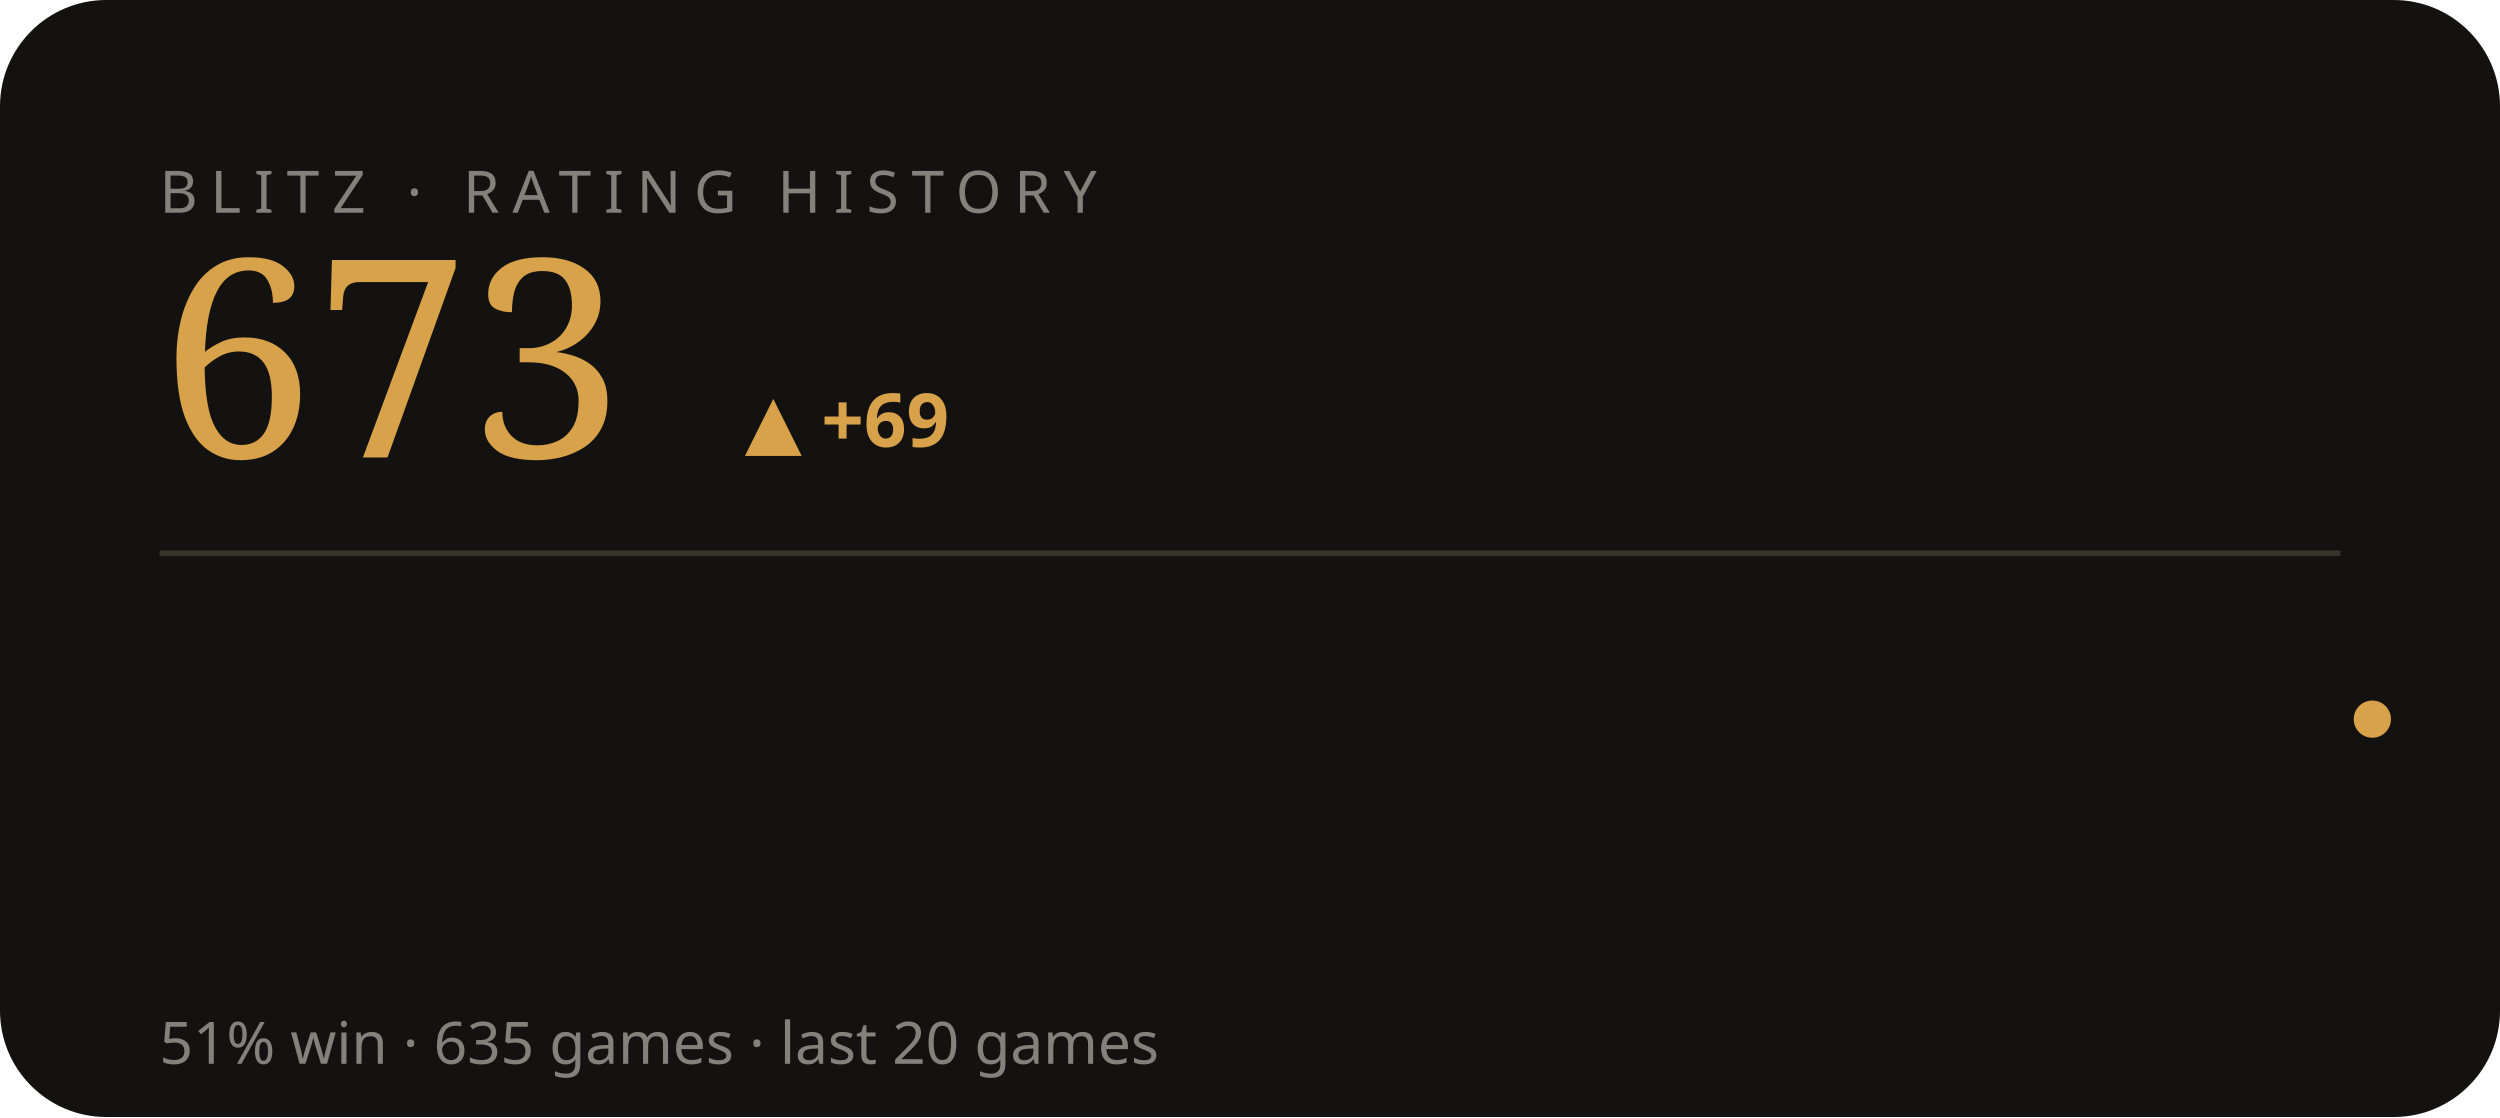
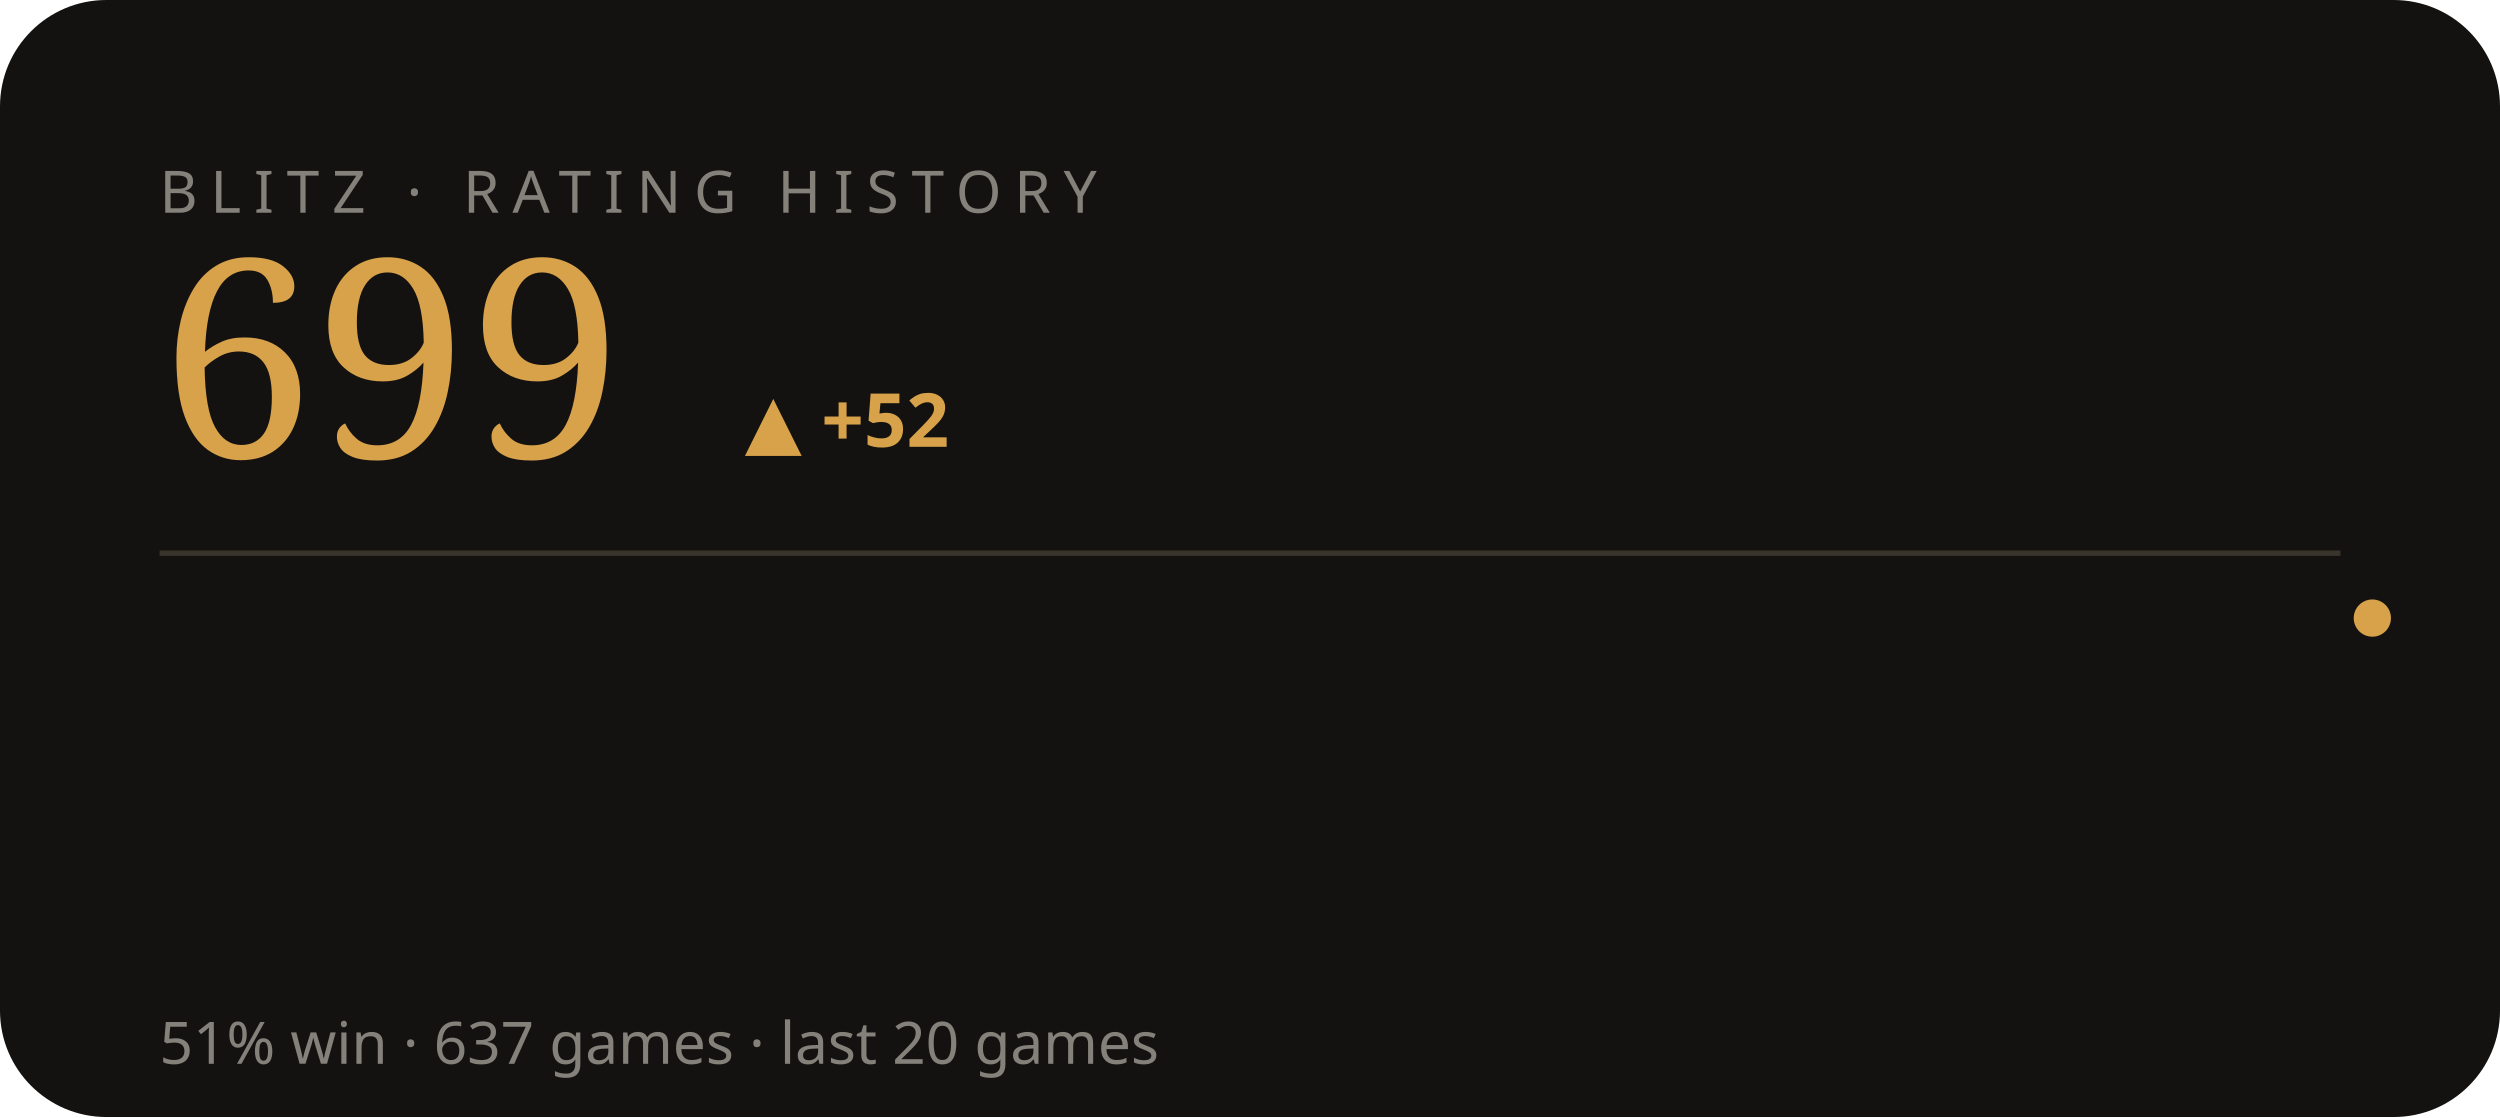
<svg xmlns="http://www.w3.org/2000/svg" viewBox="0 0 470 210" width="470" height="210" role="img" aria-label="BLITZ rating history">
  <style>text{fill:#f3efe6}.bg{fill:#141210}.acc{fill:#d8a24a}.ln{stroke:#d8a24a}.area{fill:#d8a24a;opacity:.05}.peak{stroke:#d8a24a;opacity:.28}.chip{fill:#d8a24a;opacity:.14}.down{fill:#c56a4a}.rule{stroke:#3a352c}svg{font-family:'Space Grotesk',system-ui,sans-serif}.lbl{font-weight:600;font-size:11px;letter-spacing:.16em}.big{font-weight:700;font-size:34px;letter-spacing:-.02em}.mid{font-weight:600;font-size:14px}.mut{font-weight:500;font-size:11px;opacity:.5}.ser{font-family:'Instrument Serif',serif;font-weight:400;letter-spacing:0}.mono{font-family:'JetBrains Mono',monospace}.ln{fill:none;stroke-width:2.5;stroke-linecap:round;stroke-linejoin:round}.thin{stroke-width:1.6}.draw{stroke-dasharray:1200;stroke-dashoffset:1200;animation:draw 2.3s cubic-bezier(.6,.05,.2,1) forwards .25s}.dot{animation:pulse 2s ease-in-out infinite}.glow{animation:glow 3.4s ease-in-out infinite}.float{animation:float 6.5s ease-in-out infinite}.shim{animation:shim 3s ease-in-out infinite}@keyframes draw{to{stroke-dashoffset:0}}@keyframes pulse{0%,100%{r:4.5;opacity:1}50%{r:8;opacity:.45}}@keyframes glow{0%,100%{opacity:.14}50%{opacity:.34}}@keyframes float{0%,100%{transform:translateY(0)}50%{transform:translateY(-7px)}}@keyframes shim{0%,100%{opacity:.5}50%{opacity:1}}</style>
  <rect class="bg" width="470" height="210" rx="20" />
  <text class="mut" x="30" y="40" style="letter-spacing:.22em">BLITZ · RATING HISTORY</text>
-   <text class="acc ser" x="30" y="86" style="font-size:52px">673</text>
-   <text class="acc mid" x="140" y="84">▲ +69</text>
+   <text class="acc ser" x="30" y="86" style="font-size:52px">699</text>
+   <text class="acc mid" x="140" y="84">▲ +52</text>
  <line class="rule" x1="30" y1="104" x2="440" y2="104" />
-   <polyline class="ln thin draw" points="44.0,185.8 65.2,169.7 86.3,154.3 107.5,139.6 128.6,153.6 149.8,139.6 170.9,126.4 192.1,138.2 213.3,125.7 234.4,138.9 255.6,125.0 276.7,136.7 297.9,126.4 319.1,137.4 340.2,127.2 361.4,116.2 382.5,125.7 403.7,135.2 424.8,144.8 446.0,135.2" />
-   <circle class="acc dot" cx="446.0" cy="135.2" r="3.5" />
-   <text class="mut" x="30" y="200">51% win · 635 games · last 20 games</text>
+   <polyline class="ln thin draw" points="44.0,185.8 65.2,159.0 86.3,184.5 107.5,159.0 128.6,134.9 149.8,156.4 170.9,133.6 192.1,157.7 213.3,132.3 234.4,153.7 255.6,134.9 276.7,155.0 297.9,136.3 319.1,116.2 340.2,133.6 361.4,151.0 382.5,168.4 403.7,151.0 424.8,132.3 446.0,116.2" />
+   <circle class="acc dot" cx="446.0" cy="116.2" r="3.5" />
+   <text class="mut" x="30" y="200">51% win · 637 games · last 20 games</text>
</svg>
